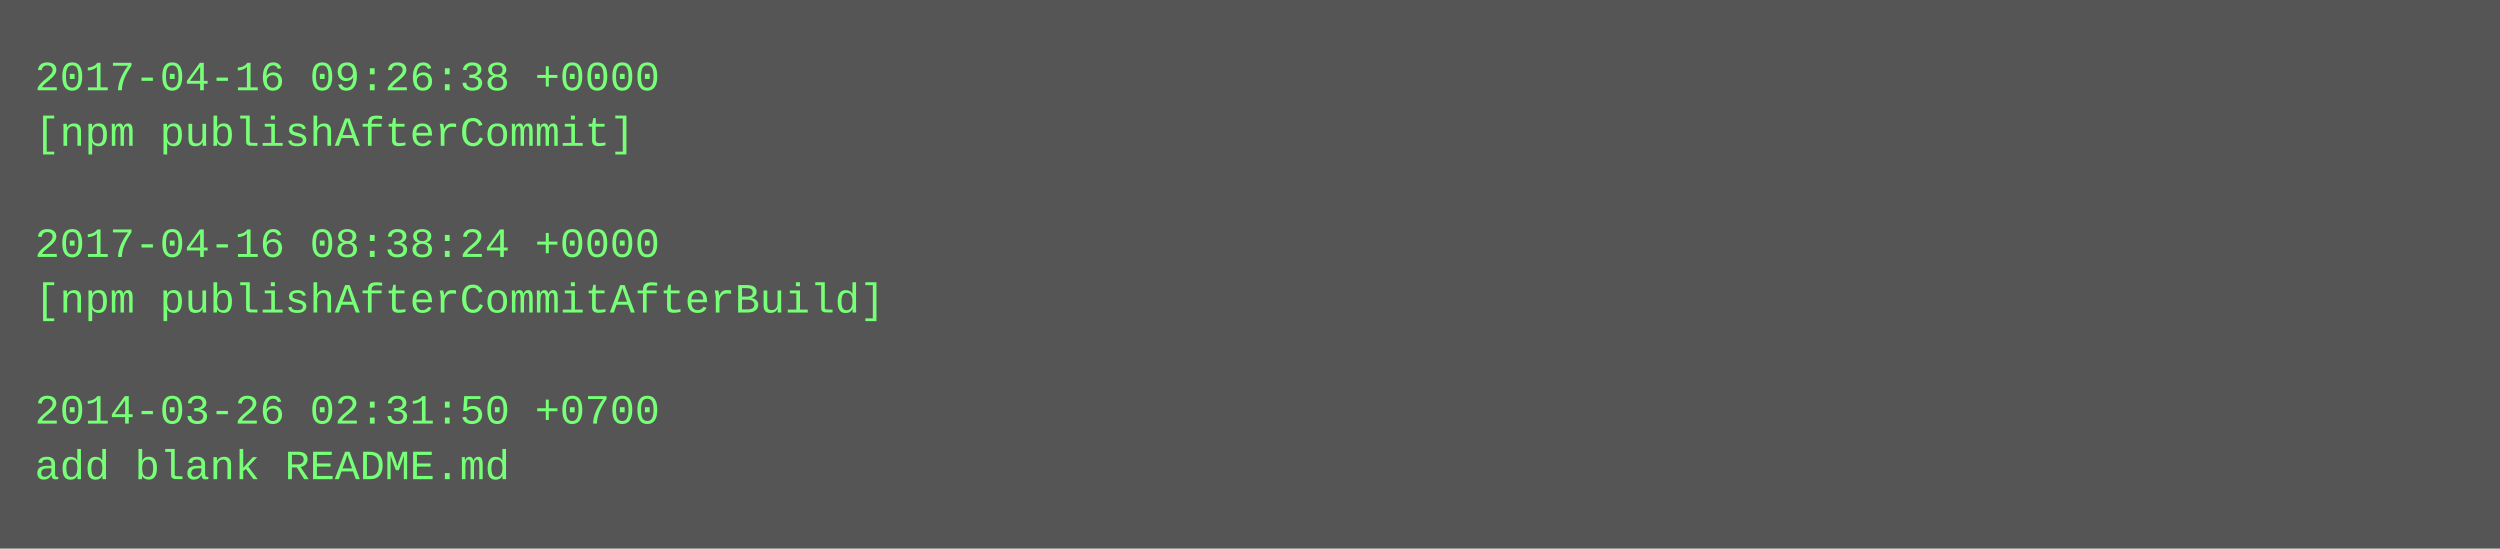
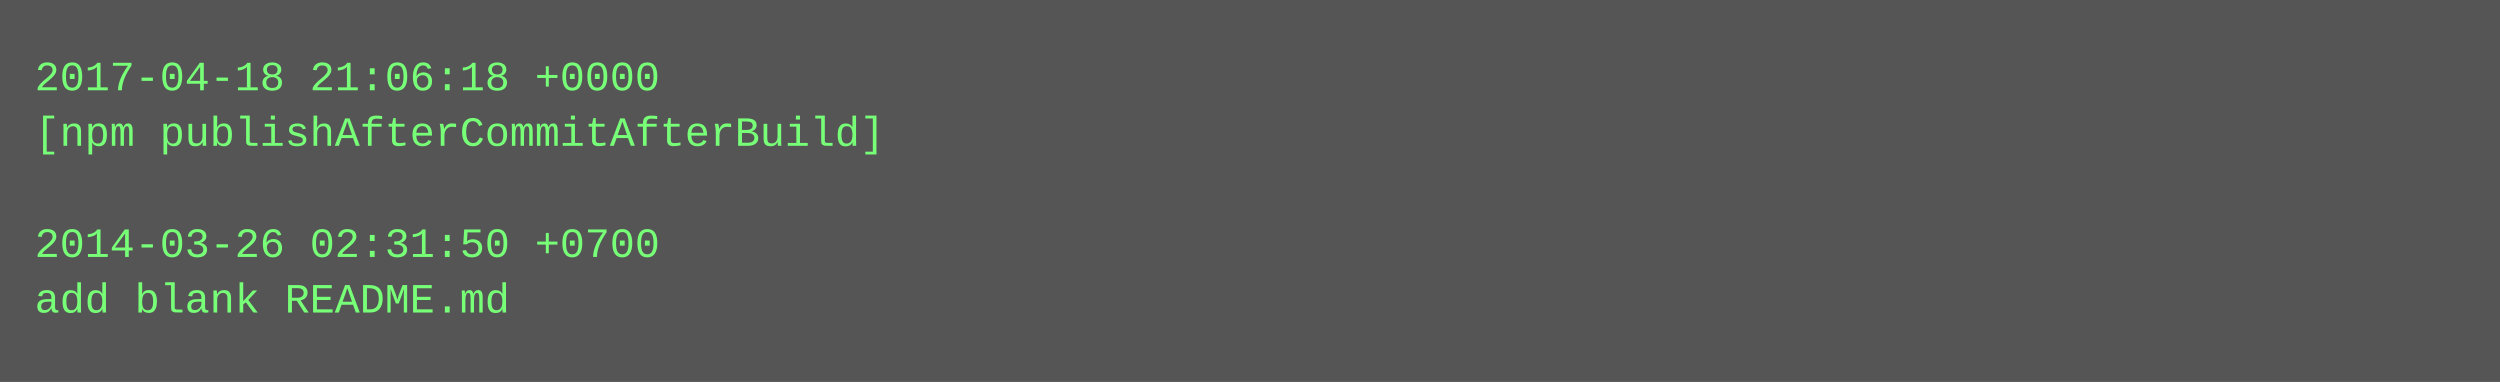
- <svg xmlns="http://www.w3.org/2000/svg" height="158" width="720">
-   <rect height="158" fill="#555" width="720" />
+ <svg xmlns="http://www.w3.org/2000/svg" height="110" width="720">
+   <rect height="110" fill="#555" width="720" />
  <text fill="#7f7" font-family="Courier New" font-size="12" xml:space="preserve">
-     <tspan x="10" y="26">2017-04-16 09:26:38 +0000</tspan>
-     <tspan x="10" y="42">[npm publishAfterCommit]</tspan>
+     <tspan x="10" y="26">2017-04-18 21:06:18 +0000</tspan>
+     <tspan x="10" y="42">[npm publishAfterCommitAfterBuild]</tspan>
    <tspan x="10" y="58" />
-     <tspan x="10" y="74">2017-04-16 08:38:24 +0000</tspan>
-     <tspan x="10" y="90">[npm publishAfterCommitAfterBuild]</tspan>
-     <tspan x="10" y="106" />
-     <tspan x="10" y="122">2014-03-26 02:31:50 +0700</tspan>
-     <tspan x="10" y="138">add blank README.md</tspan>
+     <tspan x="10" y="74">2014-03-26 02:31:50 +0700</tspan>
+     <tspan x="10" y="90">add blank README.md</tspan>
  </text>
</svg>
